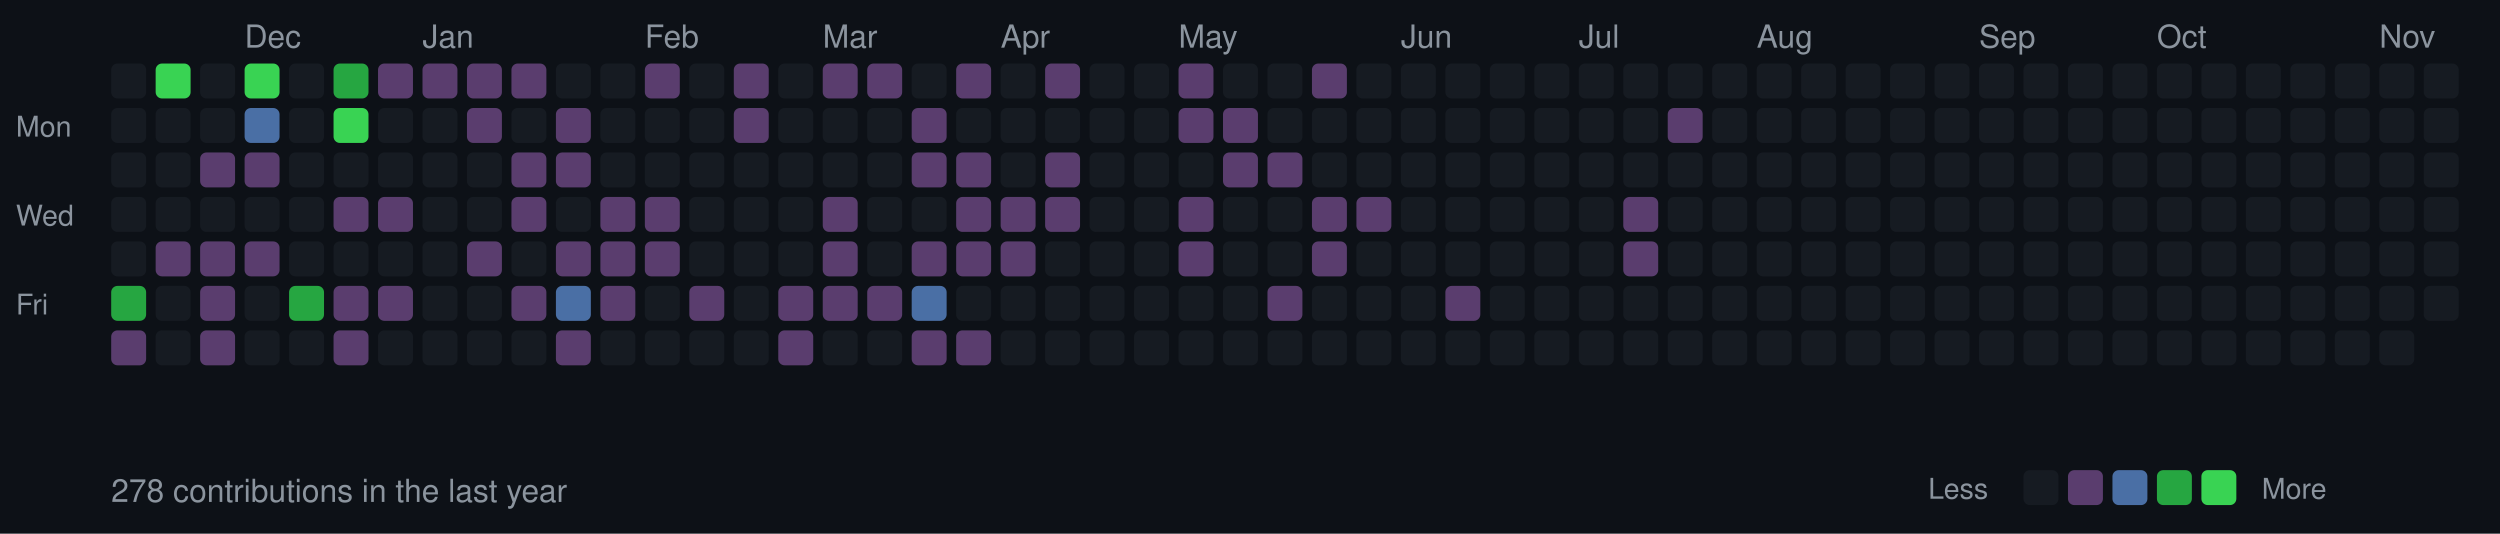
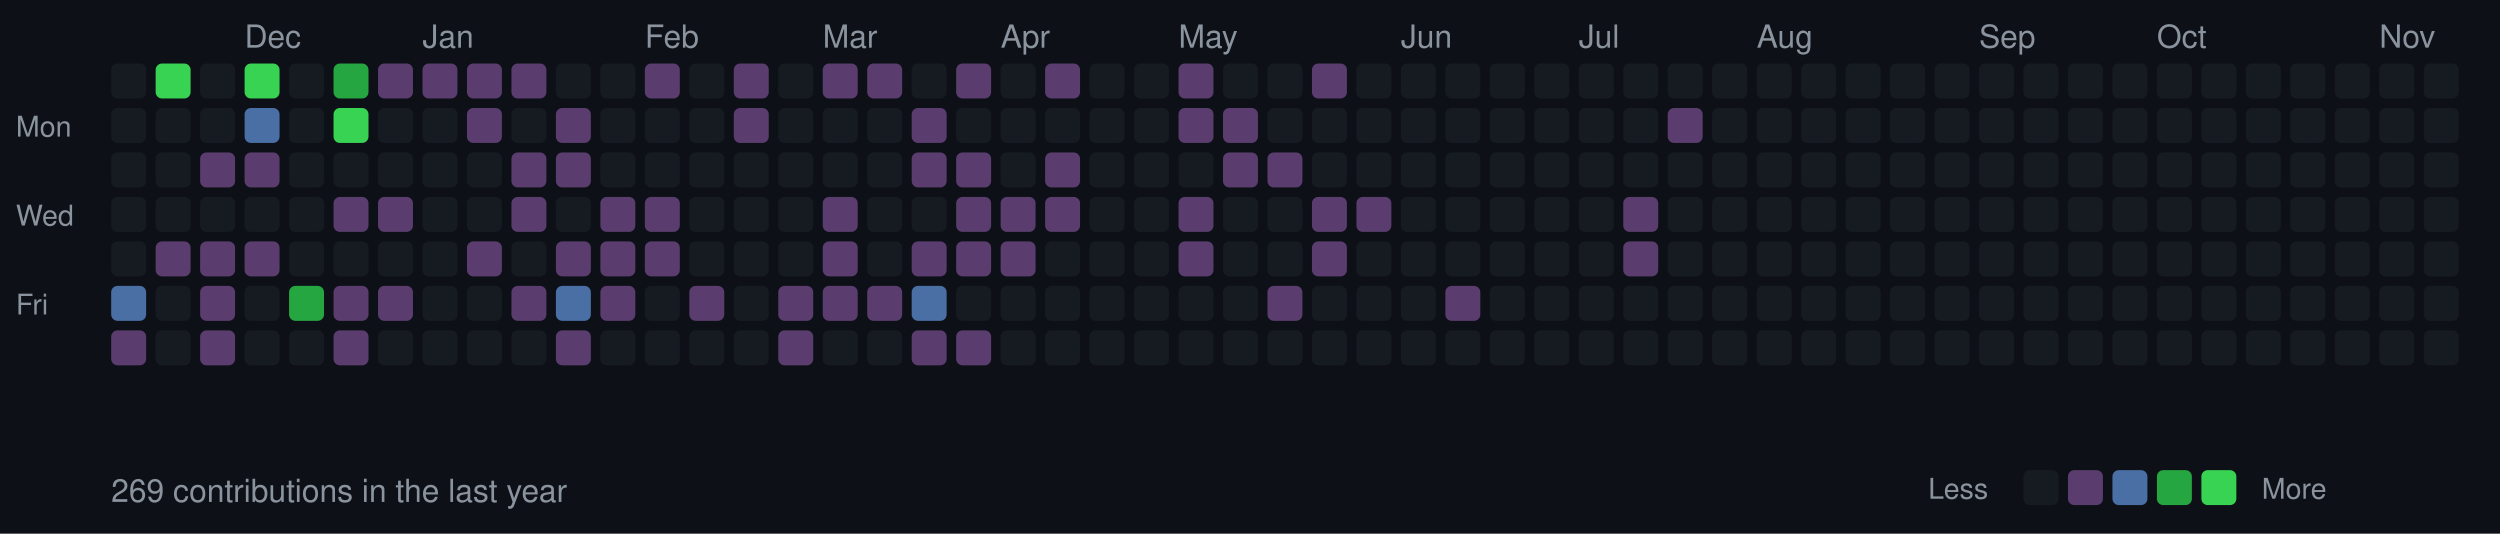
<svg xmlns="http://www.w3.org/2000/svg" width="787" height="168">
  <style>
  .month { font-size: 10px; fill: #8b949e; font-family: -apple-system, BlinkMacSystemFont, "Segoe UI", Helvetica, Arial, sans-serif; }
  .day { font-size: 9px; fill: #8b949e; font-family: -apple-system, BlinkMacSystemFont, "Segoe UI", Helvetica, Arial, sans-serif; }
  .stats { font-size: 10px; fill: #8b949e; font-family: -apple-system, BlinkMacSystemFont, "Segoe UI", Helvetica, Arial, sans-serif; }
  rect.day-cell { rx: 2; ry: 2; }
  rect.day-cell:hover { stroke: #8b949e; stroke-width: 1; }
</style>
  <rect width="787" height="168" fill="#0d1117" />
  <text x="5" y="43" class="day">Mon</text>
  <text x="5" y="71" class="day">Wed</text>
  <text x="5" y="99" class="day">Fri</text>
  <rect class="day-cell" x="35" y="20" width="11" height="11" fill="#161b22" />
  <rect class="day-cell" x="35" y="34" width="11" height="11" fill="#161b22" />
  <rect class="day-cell" x="35" y="48" width="11" height="11" fill="#161b22" />
  <rect class="day-cell" x="35" y="62" width="11" height="11" fill="#161b22" />
  <rect class="day-cell" x="35" y="76" width="11" height="11" fill="#161b22" />
-   <rect class="day-cell" x="35" y="90" width="11" height="11" fill="#26a641" />
+   <rect class="day-cell" x="35" y="90" width="11" height="11" fill="#4a6fa5" />
  <rect class="day-cell" x="35" y="104" width="11" height="11" fill="#5a3d6e" />
  <rect class="day-cell" x="49" y="20" width="11" height="11" fill="#39d353" />
  <rect class="day-cell" x="49" y="34" width="11" height="11" fill="#161b22" />
  <rect class="day-cell" x="49" y="48" width="11" height="11" fill="#161b22" />
  <rect class="day-cell" x="49" y="62" width="11" height="11" fill="#161b22" />
  <rect class="day-cell" x="49" y="76" width="11" height="11" fill="#5a3d6e" />
  <rect class="day-cell" x="49" y="90" width="11" height="11" fill="#161b22" />
  <rect class="day-cell" x="49" y="104" width="11" height="11" fill="#161b22" />
  <rect class="day-cell" x="63" y="20" width="11" height="11" fill="#161b22" />
  <rect class="day-cell" x="63" y="34" width="11" height="11" fill="#161b22" />
  <rect class="day-cell" x="63" y="48" width="11" height="11" fill="#5a3d6e" />
  <rect class="day-cell" x="63" y="62" width="11" height="11" fill="#161b22" />
  <rect class="day-cell" x="63" y="76" width="11" height="11" fill="#5a3d6e" />
  <rect class="day-cell" x="63" y="90" width="11" height="11" fill="#5a3d6e" />
  <rect class="day-cell" x="63" y="104" width="11" height="11" fill="#5a3d6e" />
  <rect class="day-cell" x="77" y="20" width="11" height="11" fill="#39d353" />
  <text x="77" y="15" class="month">Dec</text>
  <rect class="day-cell" x="77" y="34" width="11" height="11" fill="#4a6fa5" />
  <rect class="day-cell" x="77" y="48" width="11" height="11" fill="#5a3d6e" />
  <rect class="day-cell" x="77" y="62" width="11" height="11" fill="#161b22" />
  <rect class="day-cell" x="77" y="76" width="11" height="11" fill="#5a3d6e" />
  <rect class="day-cell" x="77" y="90" width="11" height="11" fill="#161b22" />
  <rect class="day-cell" x="77" y="104" width="11" height="11" fill="#161b22" />
  <rect class="day-cell" x="91" y="20" width="11" height="11" fill="#161b22" />
  <rect class="day-cell" x="91" y="34" width="11" height="11" fill="#161b22" />
  <rect class="day-cell" x="91" y="48" width="11" height="11" fill="#161b22" />
  <rect class="day-cell" x="91" y="62" width="11" height="11" fill="#161b22" />
  <rect class="day-cell" x="91" y="76" width="11" height="11" fill="#161b22" />
  <rect class="day-cell" x="91" y="90" width="11" height="11" fill="#26a641" />
  <rect class="day-cell" x="91" y="104" width="11" height="11" fill="#161b22" />
  <rect class="day-cell" x="105" y="20" width="11" height="11" fill="#26a641" />
  <rect class="day-cell" x="105" y="34" width="11" height="11" fill="#39d353" />
  <rect class="day-cell" x="105" y="48" width="11" height="11" fill="#161b22" />
  <rect class="day-cell" x="105" y="62" width="11" height="11" fill="#5a3d6e" />
  <rect class="day-cell" x="105" y="76" width="11" height="11" fill="#161b22" />
  <rect class="day-cell" x="105" y="90" width="11" height="11" fill="#5a3d6e" />
  <rect class="day-cell" x="105" y="104" width="11" height="11" fill="#5a3d6e" />
  <rect class="day-cell" x="119" y="20" width="11" height="11" fill="#5a3d6e" />
  <rect class="day-cell" x="119" y="34" width="11" height="11" fill="#161b22" />
  <rect class="day-cell" x="119" y="48" width="11" height="11" fill="#161b22" />
  <rect class="day-cell" x="119" y="62" width="11" height="11" fill="#5a3d6e" />
  <rect class="day-cell" x="119" y="76" width="11" height="11" fill="#161b22" />
  <rect class="day-cell" x="119" y="90" width="11" height="11" fill="#5a3d6e" />
  <rect class="day-cell" x="119" y="104" width="11" height="11" fill="#161b22" />
  <rect class="day-cell" x="133" y="20" width="11" height="11" fill="#5a3d6e" />
  <rect class="day-cell" x="133" y="34" width="11" height="11" fill="#161b22" />
  <rect class="day-cell" x="133" y="48" width="11" height="11" fill="#161b22" />
  <rect class="day-cell" x="133" y="62" width="11" height="11" fill="#161b22" />
  <text x="133" y="15" class="month">Jan</text>
  <rect class="day-cell" x="133" y="76" width="11" height="11" fill="#161b22" />
  <rect class="day-cell" x="133" y="90" width="11" height="11" fill="#161b22" />
  <rect class="day-cell" x="133" y="104" width="11" height="11" fill="#161b22" />
  <rect class="day-cell" x="147" y="20" width="11" height="11" fill="#5a3d6e" />
  <rect class="day-cell" x="147" y="34" width="11" height="11" fill="#5a3d6e" />
  <rect class="day-cell" x="147" y="48" width="11" height="11" fill="#161b22" />
  <rect class="day-cell" x="147" y="62" width="11" height="11" fill="#161b22" />
  <rect class="day-cell" x="147" y="76" width="11" height="11" fill="#5a3d6e" />
  <rect class="day-cell" x="147" y="90" width="11" height="11" fill="#161b22" />
  <rect class="day-cell" x="147" y="104" width="11" height="11" fill="#161b22" />
  <rect class="day-cell" x="161" y="20" width="11" height="11" fill="#5a3d6e" />
  <rect class="day-cell" x="161" y="34" width="11" height="11" fill="#161b22" />
  <rect class="day-cell" x="161" y="48" width="11" height="11" fill="#5a3d6e" />
  <rect class="day-cell" x="161" y="62" width="11" height="11" fill="#5a3d6e" />
  <rect class="day-cell" x="161" y="76" width="11" height="11" fill="#161b22" />
  <rect class="day-cell" x="161" y="90" width="11" height="11" fill="#5a3d6e" />
  <rect class="day-cell" x="161" y="104" width="11" height="11" fill="#161b22" />
  <rect class="day-cell" x="175" y="20" width="11" height="11" fill="#161b22" />
  <rect class="day-cell" x="175" y="34" width="11" height="11" fill="#5a3d6e" />
  <rect class="day-cell" x="175" y="48" width="11" height="11" fill="#5a3d6e" />
  <rect class="day-cell" x="175" y="62" width="11" height="11" fill="#161b22" />
  <rect class="day-cell" x="175" y="76" width="11" height="11" fill="#5a3d6e" />
  <rect class="day-cell" x="175" y="90" width="11" height="11" fill="#4a6fa5" />
  <rect class="day-cell" x="175" y="104" width="11" height="11" fill="#5a3d6e" />
  <rect class="day-cell" x="189" y="20" width="11" height="11" fill="#161b22" />
  <rect class="day-cell" x="189" y="34" width="11" height="11" fill="#161b22" />
  <rect class="day-cell" x="189" y="48" width="11" height="11" fill="#161b22" />
  <rect class="day-cell" x="189" y="62" width="11" height="11" fill="#5a3d6e" />
  <rect class="day-cell" x="189" y="76" width="11" height="11" fill="#5a3d6e" />
  <rect class="day-cell" x="189" y="90" width="11" height="11" fill="#5a3d6e" />
  <rect class="day-cell" x="189" y="104" width="11" height="11" fill="#161b22" />
  <text x="203" y="15" class="month">Feb</text>
  <rect class="day-cell" x="203" y="20" width="11" height="11" fill="#5a3d6e" />
  <rect class="day-cell" x="203" y="34" width="11" height="11" fill="#161b22" />
  <rect class="day-cell" x="203" y="48" width="11" height="11" fill="#161b22" />
  <rect class="day-cell" x="203" y="62" width="11" height="11" fill="#5a3d6e" />
  <rect class="day-cell" x="203" y="76" width="11" height="11" fill="#5a3d6e" />
  <rect class="day-cell" x="203" y="90" width="11" height="11" fill="#161b22" />
  <rect class="day-cell" x="203" y="104" width="11" height="11" fill="#161b22" />
  <rect class="day-cell" x="217" y="20" width="11" height="11" fill="#161b22" />
  <rect class="day-cell" x="217" y="34" width="11" height="11" fill="#161b22" />
  <rect class="day-cell" x="217" y="48" width="11" height="11" fill="#161b22" />
  <rect class="day-cell" x="217" y="62" width="11" height="11" fill="#161b22" />
  <rect class="day-cell" x="217" y="76" width="11" height="11" fill="#161b22" />
  <rect class="day-cell" x="217" y="90" width="11" height="11" fill="#5a3d6e" />
  <rect class="day-cell" x="217" y="104" width="11" height="11" fill="#161b22" />
  <rect class="day-cell" x="231" y="20" width="11" height="11" fill="#5a3d6e" />
  <rect class="day-cell" x="231" y="34" width="11" height="11" fill="#5a3d6e" />
  <rect class="day-cell" x="231" y="48" width="11" height="11" fill="#161b22" />
  <rect class="day-cell" x="231" y="62" width="11" height="11" fill="#161b22" />
  <rect class="day-cell" x="231" y="76" width="11" height="11" fill="#161b22" />
  <rect class="day-cell" x="231" y="90" width="11" height="11" fill="#161b22" />
  <rect class="day-cell" x="231" y="104" width="11" height="11" fill="#161b22" />
  <rect class="day-cell" x="245" y="20" width="11" height="11" fill="#161b22" />
  <rect class="day-cell" x="245" y="34" width="11" height="11" fill="#161b22" />
  <rect class="day-cell" x="245" y="48" width="11" height="11" fill="#161b22" />
  <rect class="day-cell" x="245" y="62" width="11" height="11" fill="#161b22" />
  <rect class="day-cell" x="245" y="76" width="11" height="11" fill="#161b22" />
  <rect class="day-cell" x="245" y="90" width="11" height="11" fill="#5a3d6e" />
  <rect class="day-cell" x="245" y="104" width="11" height="11" fill="#5a3d6e" />
  <text x="259" y="15" class="month">Mar</text>
  <rect class="day-cell" x="259" y="20" width="11" height="11" fill="#5a3d6e" />
  <rect class="day-cell" x="259" y="34" width="11" height="11" fill="#161b22" />
  <rect class="day-cell" x="259" y="48" width="11" height="11" fill="#161b22" />
  <rect class="day-cell" x="259" y="62" width="11" height="11" fill="#5a3d6e" />
  <rect class="day-cell" x="259" y="76" width="11" height="11" fill="#5a3d6e" />
  <rect class="day-cell" x="259" y="90" width="11" height="11" fill="#5a3d6e" />
  <rect class="day-cell" x="259" y="104" width="11" height="11" fill="#161b22" />
  <rect class="day-cell" x="273" y="20" width="11" height="11" fill="#5a3d6e" />
  <rect class="day-cell" x="273" y="34" width="11" height="11" fill="#161b22" />
  <rect class="day-cell" x="273" y="48" width="11" height="11" fill="#161b22" />
  <rect class="day-cell" x="273" y="62" width="11" height="11" fill="#161b22" />
  <rect class="day-cell" x="273" y="76" width="11" height="11" fill="#161b22" />
  <rect class="day-cell" x="273" y="90" width="11" height="11" fill="#5a3d6e" />
  <rect class="day-cell" x="273" y="104" width="11" height="11" fill="#161b22" />
  <rect class="day-cell" x="287" y="20" width="11" height="11" fill="#161b22" />
  <rect class="day-cell" x="287" y="34" width="11" height="11" fill="#5a3d6e" />
  <rect class="day-cell" x="287" y="48" width="11" height="11" fill="#5a3d6e" />
  <rect class="day-cell" x="287" y="62" width="11" height="11" fill="#161b22" />
  <rect class="day-cell" x="287" y="76" width="11" height="11" fill="#5a3d6e" />
  <rect class="day-cell" x="287" y="90" width="11" height="11" fill="#4a6fa5" />
  <rect class="day-cell" x="287" y="104" width="11" height="11" fill="#5a3d6e" />
  <rect class="day-cell" x="301" y="20" width="11" height="11" fill="#5a3d6e" />
  <rect class="day-cell" x="301" y="34" width="11" height="11" fill="#161b22" />
  <rect class="day-cell" x="301" y="48" width="11" height="11" fill="#5a3d6e" />
  <rect class="day-cell" x="301" y="62" width="11" height="11" fill="#5a3d6e" />
  <rect class="day-cell" x="301" y="76" width="11" height="11" fill="#5a3d6e" />
  <rect class="day-cell" x="301" y="90" width="11" height="11" fill="#161b22" />
  <rect class="day-cell" x="301" y="104" width="11" height="11" fill="#5a3d6e" />
  <rect class="day-cell" x="315" y="20" width="11" height="11" fill="#161b22" />
  <rect class="day-cell" x="315" y="34" width="11" height="11" fill="#161b22" />
  <rect class="day-cell" x="315" y="48" width="11" height="11" fill="#161b22" />
  <text x="315" y="15" class="month">Apr</text>
  <rect class="day-cell" x="315" y="62" width="11" height="11" fill="#5a3d6e" />
  <rect class="day-cell" x="315" y="76" width="11" height="11" fill="#5a3d6e" />
  <rect class="day-cell" x="315" y="90" width="11" height="11" fill="#161b22" />
  <rect class="day-cell" x="315" y="104" width="11" height="11" fill="#161b22" />
  <rect class="day-cell" x="329" y="20" width="11" height="11" fill="#5a3d6e" />
  <rect class="day-cell" x="329" y="34" width="11" height="11" fill="#161b22" />
  <rect class="day-cell" x="329" y="48" width="11" height="11" fill="#5a3d6e" />
  <rect class="day-cell" x="329" y="62" width="11" height="11" fill="#5a3d6e" />
  <rect class="day-cell" x="329" y="76" width="11" height="11" fill="#161b22" />
  <rect class="day-cell" x="329" y="90" width="11" height="11" fill="#161b22" />
  <rect class="day-cell" x="329" y="104" width="11" height="11" fill="#161b22" />
  <rect class="day-cell" x="343" y="20" width="11" height="11" fill="#161b22" />
  <rect class="day-cell" x="343" y="34" width="11" height="11" fill="#161b22" />
  <rect class="day-cell" x="343" y="48" width="11" height="11" fill="#161b22" />
  <rect class="day-cell" x="343" y="62" width="11" height="11" fill="#161b22" />
  <rect class="day-cell" x="343" y="76" width="11" height="11" fill="#161b22" />
  <rect class="day-cell" x="343" y="90" width="11" height="11" fill="#161b22" />
  <rect class="day-cell" x="343" y="104" width="11" height="11" fill="#161b22" />
  <rect class="day-cell" x="357" y="20" width="11" height="11" fill="#161b22" />
  <rect class="day-cell" x="357" y="34" width="11" height="11" fill="#161b22" />
  <rect class="day-cell" x="357" y="48" width="11" height="11" fill="#161b22" />
  <rect class="day-cell" x="357" y="62" width="11" height="11" fill="#161b22" />
  <rect class="day-cell" x="357" y="76" width="11" height="11" fill="#161b22" />
  <rect class="day-cell" x="357" y="90" width="11" height="11" fill="#161b22" />
  <rect class="day-cell" x="357" y="104" width="11" height="11" fill="#161b22" />
  <rect class="day-cell" x="371" y="20" width="11" height="11" fill="#5a3d6e" />
  <rect class="day-cell" x="371" y="34" width="11" height="11" fill="#5a3d6e" />
  <rect class="day-cell" x="371" y="48" width="11" height="11" fill="#161b22" />
  <rect class="day-cell" x="371" y="62" width="11" height="11" fill="#5a3d6e" />
  <rect class="day-cell" x="371" y="76" width="11" height="11" fill="#5a3d6e" />
  <text x="371" y="15" class="month">May</text>
  <rect class="day-cell" x="371" y="90" width="11" height="11" fill="#161b22" />
  <rect class="day-cell" x="371" y="104" width="11" height="11" fill="#161b22" />
  <rect class="day-cell" x="385" y="20" width="11" height="11" fill="#161b22" />
  <rect class="day-cell" x="385" y="34" width="11" height="11" fill="#5a3d6e" />
  <rect class="day-cell" x="385" y="48" width="11" height="11" fill="#5a3d6e" />
  <rect class="day-cell" x="385" y="62" width="11" height="11" fill="#161b22" />
  <rect class="day-cell" x="385" y="76" width="11" height="11" fill="#161b22" />
  <rect class="day-cell" x="385" y="90" width="11" height="11" fill="#161b22" />
  <rect class="day-cell" x="385" y="104" width="11" height="11" fill="#161b22" />
  <rect class="day-cell" x="399" y="20" width="11" height="11" fill="#161b22" />
  <rect class="day-cell" x="399" y="34" width="11" height="11" fill="#161b22" />
  <rect class="day-cell" x="399" y="48" width="11" height="11" fill="#5a3d6e" />
  <rect class="day-cell" x="399" y="62" width="11" height="11" fill="#161b22" />
  <rect class="day-cell" x="399" y="76" width="11" height="11" fill="#161b22" />
  <rect class="day-cell" x="399" y="90" width="11" height="11" fill="#5a3d6e" />
  <rect class="day-cell" x="399" y="104" width="11" height="11" fill="#161b22" />
  <rect class="day-cell" x="413" y="20" width="11" height="11" fill="#5a3d6e" />
  <rect class="day-cell" x="413" y="34" width="11" height="11" fill="#161b22" />
  <rect class="day-cell" x="413" y="48" width="11" height="11" fill="#161b22" />
  <rect class="day-cell" x="413" y="62" width="11" height="11" fill="#5a3d6e" />
  <rect class="day-cell" x="413" y="76" width="11" height="11" fill="#5a3d6e" />
  <rect class="day-cell" x="413" y="90" width="11" height="11" fill="#161b22" />
  <rect class="day-cell" x="413" y="104" width="11" height="11" fill="#161b22" />
  <rect class="day-cell" x="427" y="20" width="11" height="11" fill="#161b22" />
  <rect class="day-cell" x="427" y="34" width="11" height="11" fill="#161b22" />
  <rect class="day-cell" x="427" y="48" width="11" height="11" fill="#161b22" />
  <rect class="day-cell" x="427" y="62" width="11" height="11" fill="#5a3d6e" />
  <rect class="day-cell" x="427" y="76" width="11" height="11" fill="#161b22" />
  <rect class="day-cell" x="427" y="90" width="11" height="11" fill="#161b22" />
  <rect class="day-cell" x="427" y="104" width="11" height="11" fill="#161b22" />
  <rect class="day-cell" x="441" y="20" width="11" height="11" fill="#161b22" />
  <text x="441" y="15" class="month">Jun</text>
  <rect class="day-cell" x="441" y="34" width="11" height="11" fill="#161b22" />
  <rect class="day-cell" x="441" y="48" width="11" height="11" fill="#161b22" />
  <rect class="day-cell" x="441" y="62" width="11" height="11" fill="#161b22" />
  <rect class="day-cell" x="441" y="76" width="11" height="11" fill="#161b22" />
  <rect class="day-cell" x="441" y="90" width="11" height="11" fill="#161b22" />
  <rect class="day-cell" x="441" y="104" width="11" height="11" fill="#161b22" />
  <rect class="day-cell" x="455" y="20" width="11" height="11" fill="#161b22" />
  <rect class="day-cell" x="455" y="34" width="11" height="11" fill="#161b22" />
  <rect class="day-cell" x="455" y="48" width="11" height="11" fill="#161b22" />
  <rect class="day-cell" x="455" y="62" width="11" height="11" fill="#161b22" />
  <rect class="day-cell" x="455" y="76" width="11" height="11" fill="#161b22" />
  <rect class="day-cell" x="455" y="90" width="11" height="11" fill="#5a3d6e" />
  <rect class="day-cell" x="455" y="104" width="11" height="11" fill="#161b22" />
  <rect class="day-cell" x="469" y="20" width="11" height="11" fill="#161b22" />
  <rect class="day-cell" x="469" y="34" width="11" height="11" fill="#161b22" />
  <rect class="day-cell" x="469" y="48" width="11" height="11" fill="#161b22" />
  <rect class="day-cell" x="469" y="62" width="11" height="11" fill="#161b22" />
  <rect class="day-cell" x="469" y="76" width="11" height="11" fill="#161b22" />
  <rect class="day-cell" x="469" y="90" width="11" height="11" fill="#161b22" />
  <rect class="day-cell" x="469" y="104" width="11" height="11" fill="#161b22" />
  <rect class="day-cell" x="483" y="20" width="11" height="11" fill="#161b22" />
  <rect class="day-cell" x="483" y="34" width="11" height="11" fill="#161b22" />
  <rect class="day-cell" x="483" y="48" width="11" height="11" fill="#161b22" />
  <rect class="day-cell" x="483" y="62" width="11" height="11" fill="#161b22" />
  <rect class="day-cell" x="483" y="76" width="11" height="11" fill="#161b22" />
  <rect class="day-cell" x="483" y="90" width="11" height="11" fill="#161b22" />
  <rect class="day-cell" x="483" y="104" width="11" height="11" fill="#161b22" />
  <rect class="day-cell" x="497" y="20" width="11" height="11" fill="#161b22" />
  <rect class="day-cell" x="497" y="34" width="11" height="11" fill="#161b22" />
  <rect class="day-cell" x="497" y="48" width="11" height="11" fill="#161b22" />
  <text x="497" y="15" class="month">Jul</text>
  <rect class="day-cell" x="497" y="62" width="11" height="11" fill="#161b22" />
  <rect class="day-cell" x="497" y="76" width="11" height="11" fill="#161b22" />
  <rect class="day-cell" x="497" y="90" width="11" height="11" fill="#161b22" />
  <rect class="day-cell" x="497" y="104" width="11" height="11" fill="#161b22" />
  <rect class="day-cell" x="511" y="20" width="11" height="11" fill="#161b22" />
  <rect class="day-cell" x="511" y="34" width="11" height="11" fill="#161b22" />
  <rect class="day-cell" x="511" y="48" width="11" height="11" fill="#161b22" />
  <rect class="day-cell" x="511" y="62" width="11" height="11" fill="#5a3d6e" />
  <rect class="day-cell" x="511" y="76" width="11" height="11" fill="#5a3d6e" />
  <rect class="day-cell" x="511" y="90" width="11" height="11" fill="#161b22" />
  <rect class="day-cell" x="511" y="104" width="11" height="11" fill="#161b22" />
  <rect class="day-cell" x="525" y="20" width="11" height="11" fill="#161b22" />
  <rect class="day-cell" x="525" y="34" width="11" height="11" fill="#5a3d6e" />
  <rect class="day-cell" x="525" y="48" width="11" height="11" fill="#161b22" />
  <rect class="day-cell" x="525" y="62" width="11" height="11" fill="#161b22" />
  <rect class="day-cell" x="525" y="76" width="11" height="11" fill="#161b22" />
  <rect class="day-cell" x="525" y="90" width="11" height="11" fill="#161b22" />
  <rect class="day-cell" x="525" y="104" width="11" height="11" fill="#161b22" />
  <rect class="day-cell" x="539" y="20" width="11" height="11" fill="#161b22" />
  <rect class="day-cell" x="539" y="34" width="11" height="11" fill="#161b22" />
  <rect class="day-cell" x="539" y="48" width="11" height="11" fill="#161b22" />
  <rect class="day-cell" x="539" y="62" width="11" height="11" fill="#161b22" />
  <rect class="day-cell" x="539" y="76" width="11" height="11" fill="#161b22" />
  <rect class="day-cell" x="539" y="90" width="11" height="11" fill="#161b22" />
  <rect class="day-cell" x="539" y="104" width="11" height="11" fill="#161b22" />
  <rect class="day-cell" x="553" y="20" width="11" height="11" fill="#161b22" />
  <rect class="day-cell" x="553" y="34" width="11" height="11" fill="#161b22" />
  <rect class="day-cell" x="553" y="48" width="11" height="11" fill="#161b22" />
  <rect class="day-cell" x="553" y="62" width="11" height="11" fill="#161b22" />
  <rect class="day-cell" x="553" y="76" width="11" height="11" fill="#161b22" />
  <rect class="day-cell" x="553" y="90" width="11" height="11" fill="#161b22" />
  <text x="553" y="15" class="month">Aug</text>
  <rect class="day-cell" x="553" y="104" width="11" height="11" fill="#161b22" />
  <rect class="day-cell" x="567" y="20" width="11" height="11" fill="#161b22" />
  <rect class="day-cell" x="567" y="34" width="11" height="11" fill="#161b22" />
  <rect class="day-cell" x="567" y="48" width="11" height="11" fill="#161b22" />
  <rect class="day-cell" x="567" y="62" width="11" height="11" fill="#161b22" />
  <rect class="day-cell" x="567" y="76" width="11" height="11" fill="#161b22" />
  <rect class="day-cell" x="567" y="90" width="11" height="11" fill="#161b22" />
  <rect class="day-cell" x="567" y="104" width="11" height="11" fill="#161b22" />
  <rect class="day-cell" x="581" y="20" width="11" height="11" fill="#161b22" />
  <rect class="day-cell" x="581" y="34" width="11" height="11" fill="#161b22" />
  <rect class="day-cell" x="581" y="48" width="11" height="11" fill="#161b22" />
  <rect class="day-cell" x="581" y="62" width="11" height="11" fill="#161b22" />
  <rect class="day-cell" x="581" y="76" width="11" height="11" fill="#161b22" />
  <rect class="day-cell" x="581" y="90" width="11" height="11" fill="#161b22" />
  <rect class="day-cell" x="581" y="104" width="11" height="11" fill="#161b22" />
  <rect class="day-cell" x="595" y="20" width="11" height="11" fill="#161b22" />
  <rect class="day-cell" x="595" y="34" width="11" height="11" fill="#161b22" />
  <rect class="day-cell" x="595" y="48" width="11" height="11" fill="#161b22" />
  <rect class="day-cell" x="595" y="62" width="11" height="11" fill="#161b22" />
  <rect class="day-cell" x="595" y="76" width="11" height="11" fill="#161b22" />
  <rect class="day-cell" x="595" y="90" width="11" height="11" fill="#161b22" />
  <rect class="day-cell" x="595" y="104" width="11" height="11" fill="#161b22" />
  <rect class="day-cell" x="609" y="20" width="11" height="11" fill="#161b22" />
  <rect class="day-cell" x="609" y="34" width="11" height="11" fill="#161b22" />
  <rect class="day-cell" x="609" y="48" width="11" height="11" fill="#161b22" />
  <rect class="day-cell" x="609" y="62" width="11" height="11" fill="#161b22" />
  <rect class="day-cell" x="609" y="76" width="11" height="11" fill="#161b22" />
  <rect class="day-cell" x="609" y="90" width="11" height="11" fill="#161b22" />
  <rect class="day-cell" x="609" y="104" width="11" height="11" fill="#161b22" />
  <rect class="day-cell" x="623" y="20" width="11" height="11" fill="#161b22" />
  <rect class="day-cell" x="623" y="34" width="11" height="11" fill="#161b22" />
  <text x="623" y="15" class="month">Sep</text>
  <rect class="day-cell" x="623" y="48" width="11" height="11" fill="#161b22" />
  <rect class="day-cell" x="623" y="62" width="11" height="11" fill="#161b22" />
  <rect class="day-cell" x="623" y="76" width="11" height="11" fill="#161b22" />
  <rect class="day-cell" x="623" y="90" width="11" height="11" fill="#161b22" />
  <rect class="day-cell" x="623" y="104" width="11" height="11" fill="#161b22" />
  <rect class="day-cell" x="637" y="20" width="11" height="11" fill="#161b22" />
  <rect class="day-cell" x="637" y="34" width="11" height="11" fill="#161b22" />
  <rect class="day-cell" x="637" y="48" width="11" height="11" fill="#161b22" />
  <rect class="day-cell" x="637" y="62" width="11" height="11" fill="#161b22" />
  <rect class="day-cell" x="637" y="76" width="11" height="11" fill="#161b22" />
  <rect class="day-cell" x="637" y="90" width="11" height="11" fill="#161b22" />
  <rect class="day-cell" x="637" y="104" width="11" height="11" fill="#161b22" />
  <rect class="day-cell" x="651" y="20" width="11" height="11" fill="#161b22" />
  <rect class="day-cell" x="651" y="34" width="11" height="11" fill="#161b22" />
  <rect class="day-cell" x="651" y="48" width="11" height="11" fill="#161b22" />
  <rect class="day-cell" x="651" y="62" width="11" height="11" fill="#161b22" />
  <rect class="day-cell" x="651" y="76" width="11" height="11" fill="#161b22" />
  <rect class="day-cell" x="651" y="90" width="11" height="11" fill="#161b22" />
  <rect class="day-cell" x="651" y="104" width="11" height="11" fill="#161b22" />
  <rect class="day-cell" x="665" y="20" width="11" height="11" fill="#161b22" />
  <rect class="day-cell" x="665" y="34" width="11" height="11" fill="#161b22" />
  <rect class="day-cell" x="665" y="48" width="11" height="11" fill="#161b22" />
  <rect class="day-cell" x="665" y="62" width="11" height="11" fill="#161b22" />
  <rect class="day-cell" x="665" y="76" width="11" height="11" fill="#161b22" />
  <rect class="day-cell" x="665" y="90" width="11" height="11" fill="#161b22" />
  <rect class="day-cell" x="665" y="104" width="11" height="11" fill="#161b22" />
  <rect class="day-cell" x="679" y="20" width="11" height="11" fill="#161b22" />
  <rect class="day-cell" x="679" y="34" width="11" height="11" fill="#161b22" />
  <rect class="day-cell" x="679" y="48" width="11" height="11" fill="#161b22" />
  <rect class="day-cell" x="679" y="62" width="11" height="11" fill="#161b22" />
  <text x="679" y="15" class="month">Oct</text>
  <rect class="day-cell" x="679" y="76" width="11" height="11" fill="#161b22" />
  <rect class="day-cell" x="679" y="90" width="11" height="11" fill="#161b22" />
  <rect class="day-cell" x="679" y="104" width="11" height="11" fill="#161b22" />
  <rect class="day-cell" x="693" y="20" width="11" height="11" fill="#161b22" />
  <rect class="day-cell" x="693" y="34" width="11" height="11" fill="#161b22" />
  <rect class="day-cell" x="693" y="48" width="11" height="11" fill="#161b22" />
  <rect class="day-cell" x="693" y="62" width="11" height="11" fill="#161b22" />
  <rect class="day-cell" x="693" y="76" width="11" height="11" fill="#161b22" />
  <rect class="day-cell" x="693" y="90" width="11" height="11" fill="#161b22" />
  <rect class="day-cell" x="693" y="104" width="11" height="11" fill="#161b22" />
  <rect class="day-cell" x="707" y="20" width="11" height="11" fill="#161b22" />
  <rect class="day-cell" x="707" y="34" width="11" height="11" fill="#161b22" />
  <rect class="day-cell" x="707" y="48" width="11" height="11" fill="#161b22" />
  <rect class="day-cell" x="707" y="62" width="11" height="11" fill="#161b22" />
  <rect class="day-cell" x="707" y="76" width="11" height="11" fill="#161b22" />
  <rect class="day-cell" x="707" y="90" width="11" height="11" fill="#161b22" />
  <rect class="day-cell" x="707" y="104" width="11" height="11" fill="#161b22" />
  <rect class="day-cell" x="721" y="20" width="11" height="11" fill="#161b22" />
  <rect class="day-cell" x="721" y="34" width="11" height="11" fill="#161b22" />
  <rect class="day-cell" x="721" y="48" width="11" height="11" fill="#161b22" />
  <rect class="day-cell" x="721" y="62" width="11" height="11" fill="#161b22" />
  <rect class="day-cell" x="721" y="76" width="11" height="11" fill="#161b22" />
  <rect class="day-cell" x="721" y="90" width="11" height="11" fill="#161b22" />
  <rect class="day-cell" x="721" y="104" width="11" height="11" fill="#161b22" />
  <rect class="day-cell" x="735" y="20" width="11" height="11" fill="#161b22" />
  <rect class="day-cell" x="735" y="34" width="11" height="11" fill="#161b22" />
  <rect class="day-cell" x="735" y="48" width="11" height="11" fill="#161b22" />
  <rect class="day-cell" x="735" y="62" width="11" height="11" fill="#161b22" />
  <rect class="day-cell" x="735" y="76" width="11" height="11" fill="#161b22" />
  <rect class="day-cell" x="735" y="90" width="11" height="11" fill="#161b22" />
  <rect class="day-cell" x="735" y="104" width="11" height="11" fill="#161b22" />
  <text x="749" y="15" class="month">Nov</text>
  <rect class="day-cell" x="749" y="20" width="11" height="11" fill="#161b22" />
  <rect class="day-cell" x="749" y="34" width="11" height="11" fill="#161b22" />
  <rect class="day-cell" x="749" y="48" width="11" height="11" fill="#161b22" />
  <rect class="day-cell" x="749" y="62" width="11" height="11" fill="#161b22" />
  <rect class="day-cell" x="749" y="76" width="11" height="11" fill="#161b22" />
  <rect class="day-cell" x="749" y="90" width="11" height="11" fill="#161b22" />
  <rect class="day-cell" x="749" y="104" width="11" height="11" fill="#161b22" />
  <rect class="day-cell" x="763" y="20" width="11" height="11" fill="#161b22" />
  <rect class="day-cell" x="763" y="34" width="11" height="11" fill="#161b22" />
  <rect class="day-cell" x="763" y="48" width="11" height="11" fill="#161b22" />
  <rect class="day-cell" x="763" y="62" width="11" height="11" fill="#161b22" />
  <rect class="day-cell" x="763" y="76" width="11" height="11" fill="#161b22" />
  <rect class="day-cell" x="763" y="90" width="11" height="11" fill="#161b22" />
+   <rect class="day-cell" x="763" y="104" width="11" height="11" fill="#161b22" />
  <text x="607" y="157" class="day">Less</text>
  <rect x="637" y="148" width="11" height="11" fill="#161b22" rx="2" ry="2" />
  <rect x="651" y="148" width="11" height="11" fill="#5a3d6e" rx="2" ry="2" />
  <rect x="665" y="148" width="11" height="11" fill="#4a6fa5" rx="2" ry="2" />
  <rect x="679" y="148" width="11" height="11" fill="#26a641" rx="2" ry="2" />
  <rect x="693" y="148" width="11" height="11" fill="#39d353" rx="2" ry="2" />
  <text x="712" y="157" class="day">More</text>
-   <text x="35" y="158" class="stats">278 contributions in the last year</text>
+   <text x="35" y="158" class="stats">269 contributions in the last year</text>
</svg>
